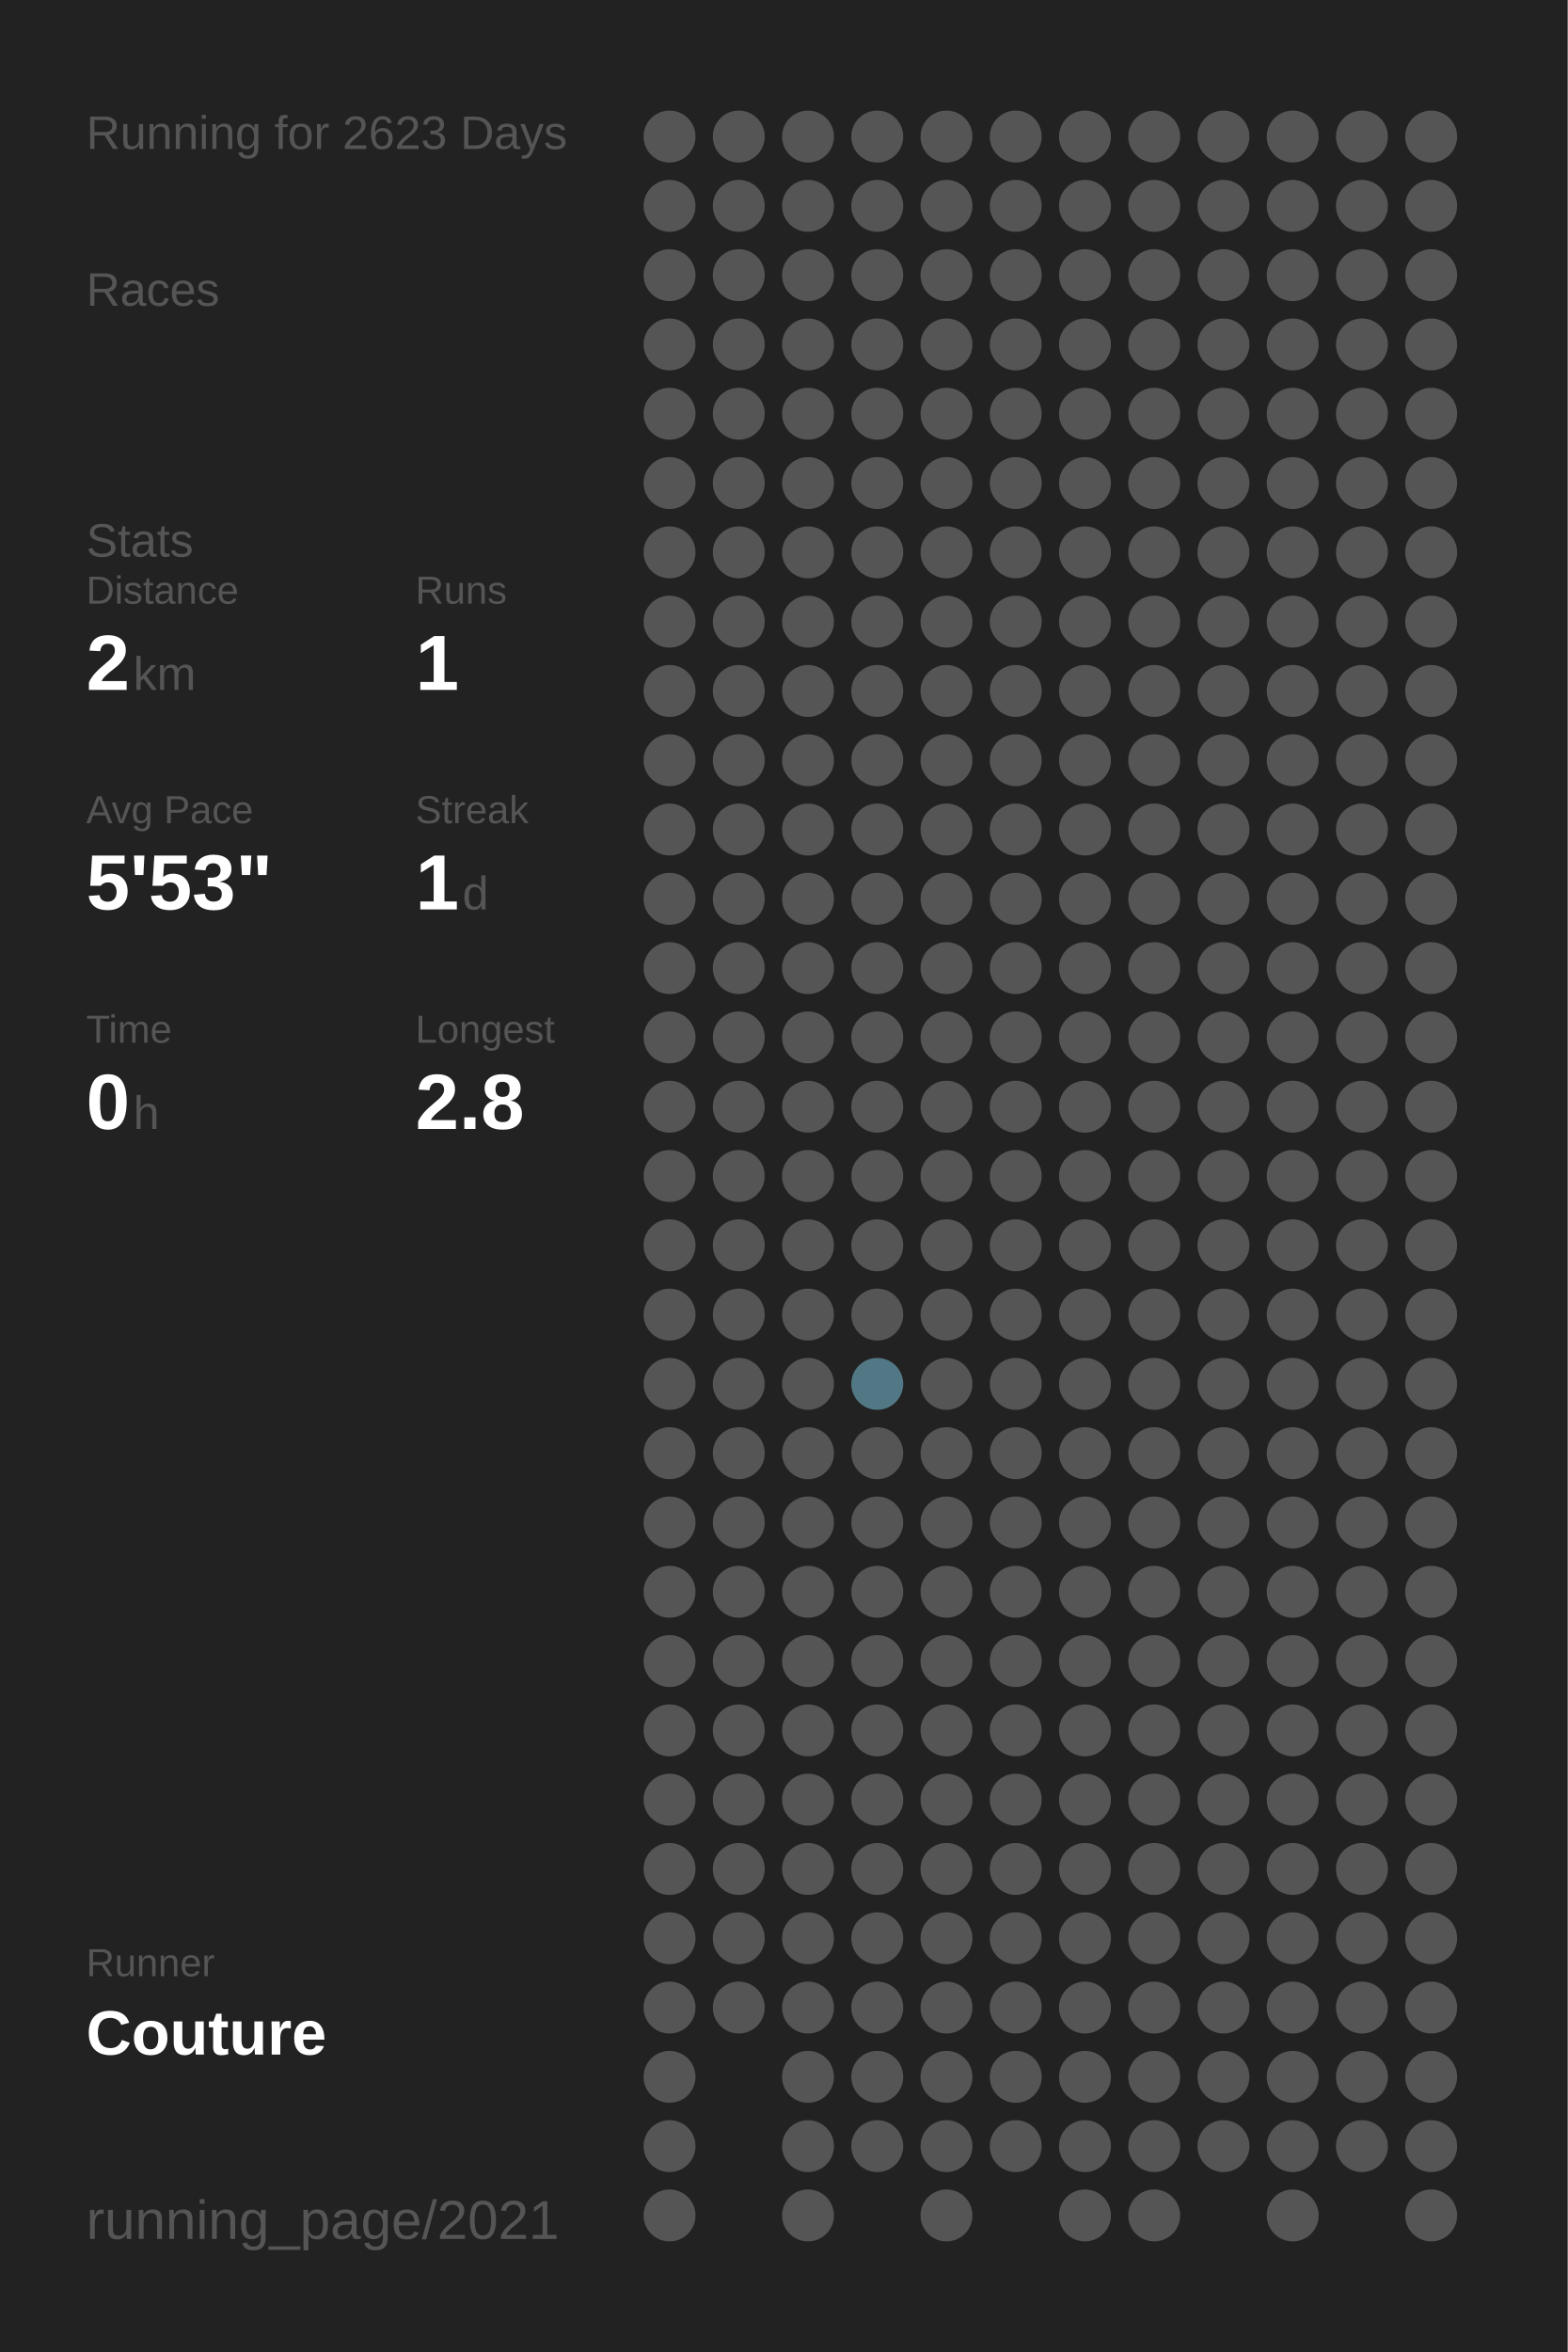
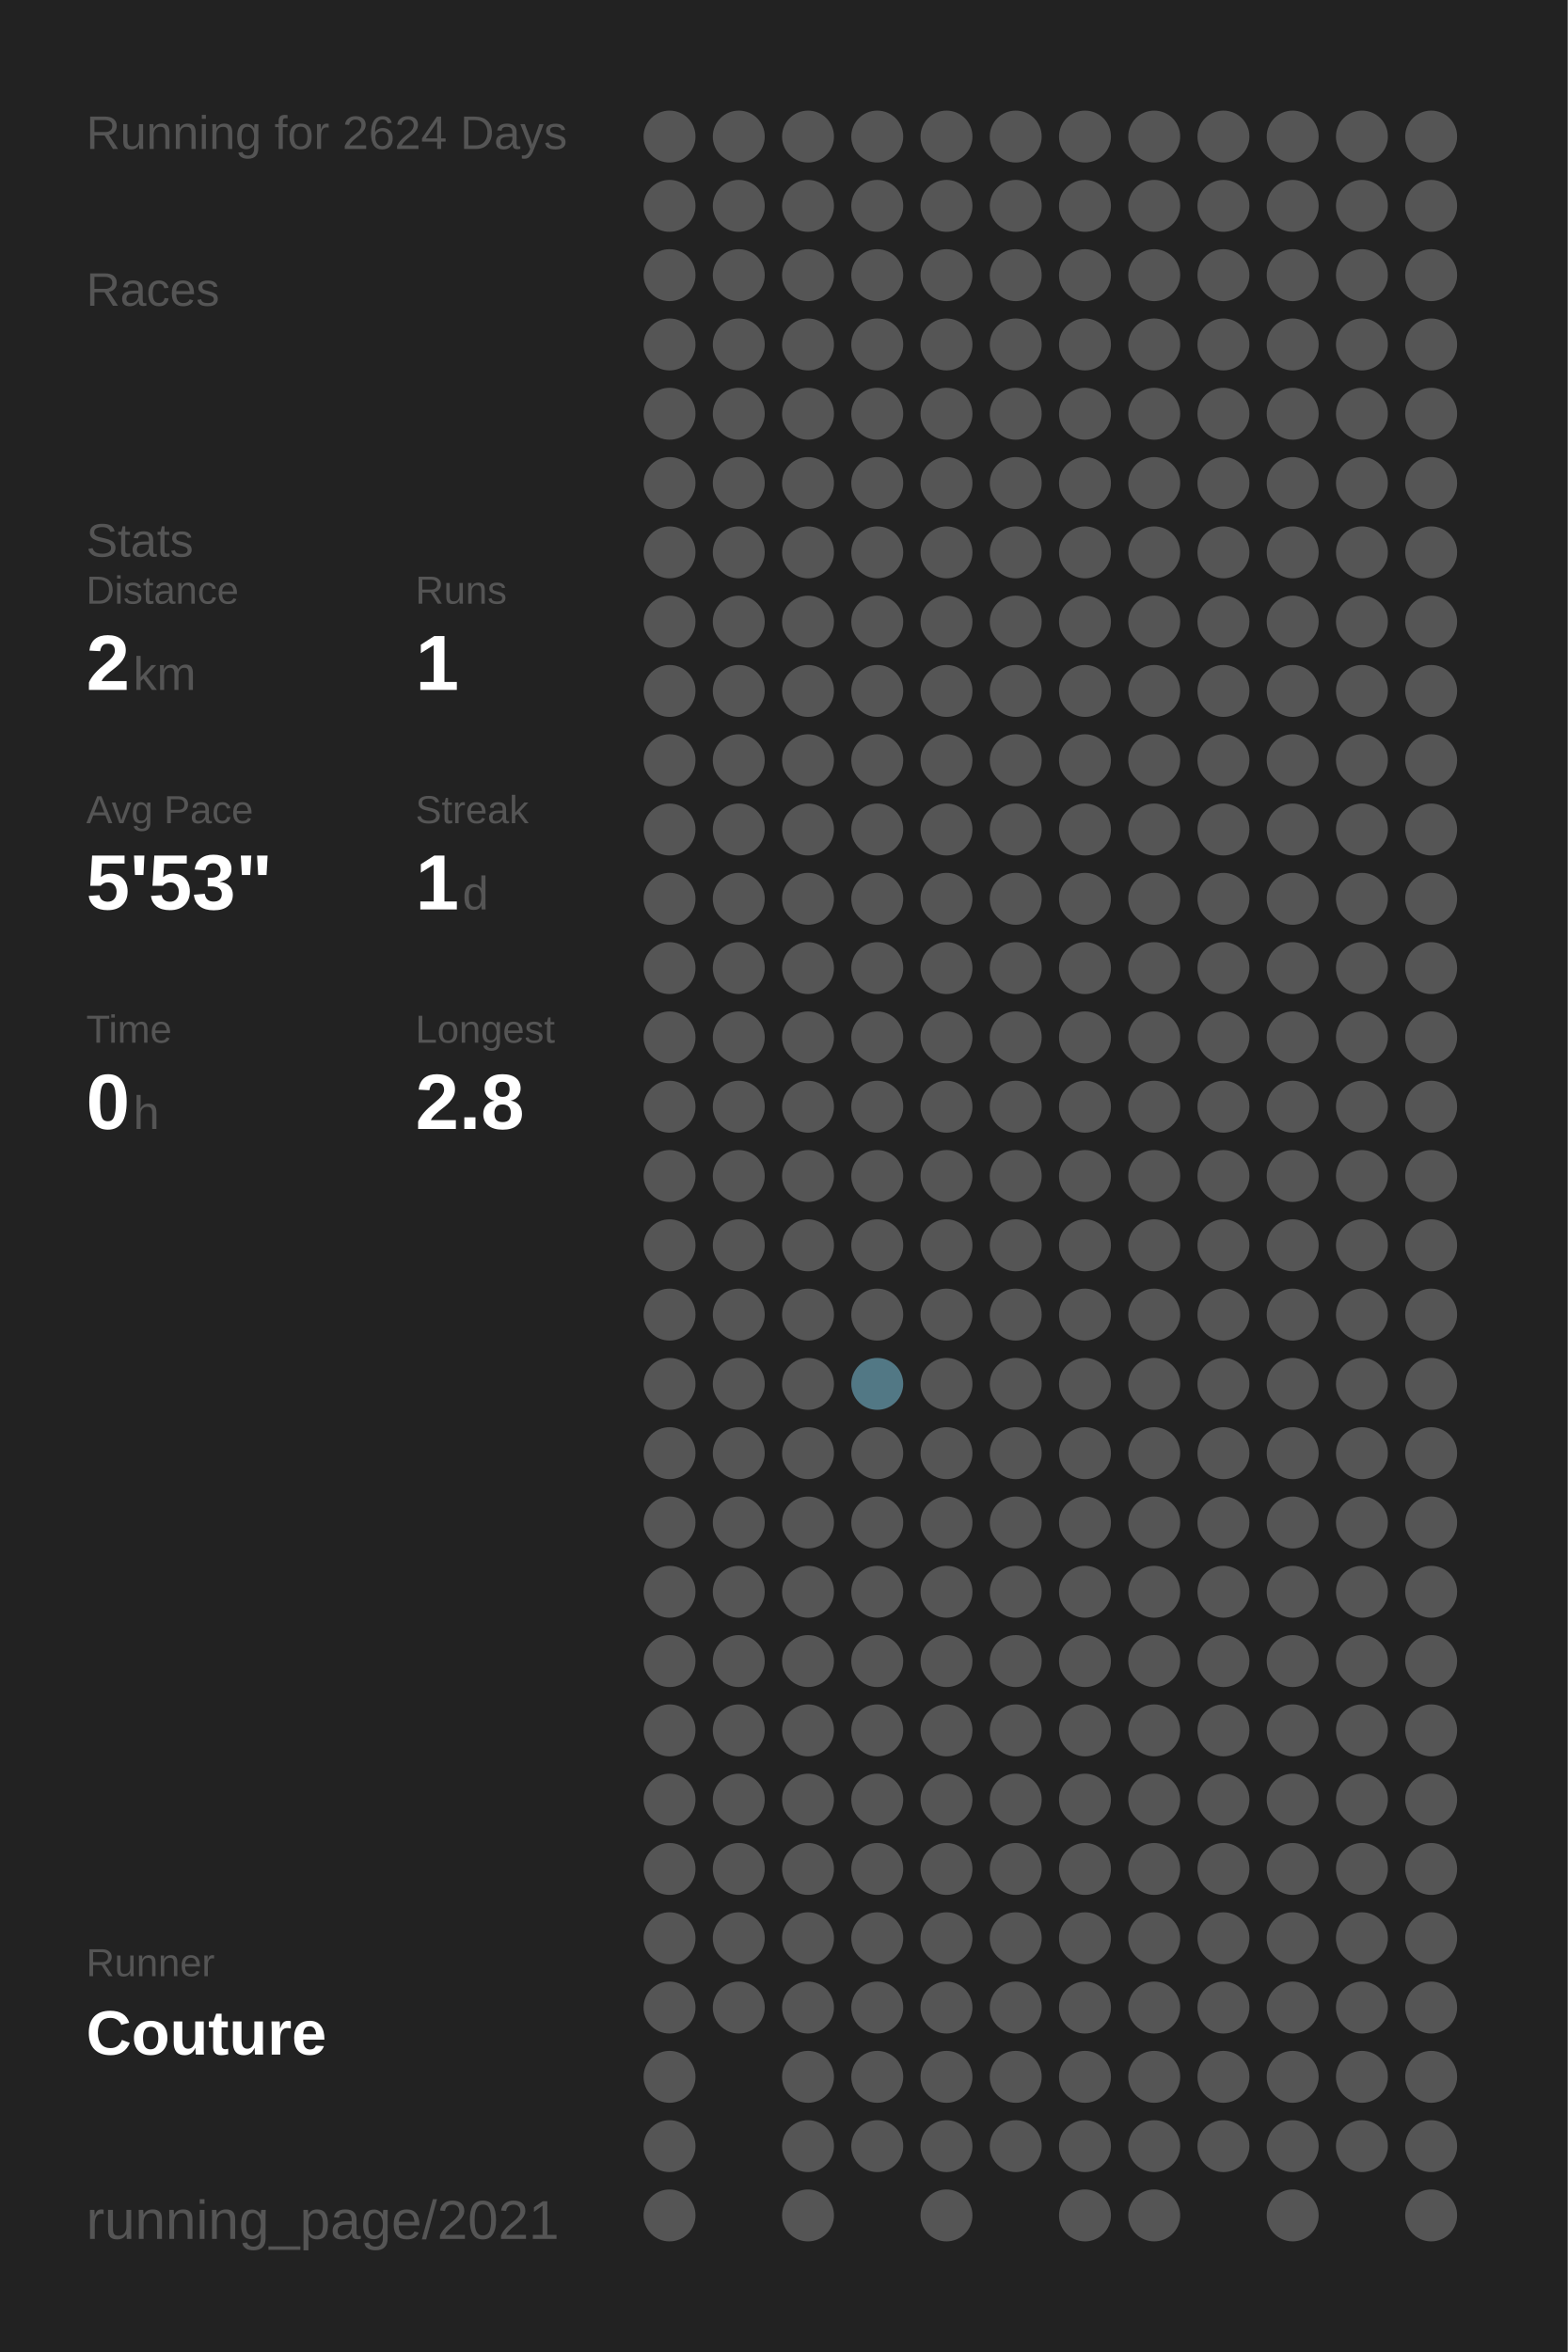
<svg xmlns="http://www.w3.org/2000/svg" baseProfile="full" height="300mm" version="1.1" viewBox="0,0,200,300" width="200mm">
  <defs />
  <rect fill="#222222" height="300" width="200" x="0" y="0" />
-   <text fill="#555555" style="font-size:6px; font-family:Arial;" x="11" y="19">Running for 2623 Days</text>
+   <text fill="#555555" style="font-size:6px; font-family:Arial;" x="11" y="19">Running for 2624 Days</text>
  <text fill="#555555" style="font-size:6px; font-family:Arial;" x="11" y="39">Races</text>
  <text fill="#555555" style="font-size:6px; font-family:Arial;" x="11" y="71">Stats</text>
  <text fill="#555555" style="font-size:5px; font-family:Arial;" x="11" y="77">Distance</text>
  <text fill="#FFFFFF" style="font-size:10px; font-family:Arial; font-weight:bold;" x="11" y="88">2</text>
  <text fill="#555555" style="font-size:6px; font-family:Arial;" x="17" y="88">km</text>
  <text fill="#555555" style="font-size:5px; font-family:Arial;" x="53" y="77">Runs</text>
  <text fill="#FFFFFF" style="font-size:10px; font-family:Arial; font-weight:bold;" x="53" y="88">1</text>
  <text fill="#555555" style="font-size:5px; font-family:Arial;" x="11" y="105">Avg Pace</text>
  <text fill="#FFFFFF" style="font-size:10px; font-family:Arial; font-weight:bold;" x="11" y="116">5'53"</text>
  <text fill="#555555" style="font-size:5px; font-family:Arial;" x="53" y="105">Streak</text>
  <text fill="#FFFFFF" style="font-size:10px; font-family:Arial; font-weight:bold;" x="53" y="116">1</text>
  <text fill="#555555" style="font-size:6px; font-family:Arial;" x="59" y="116">d</text>
  <text fill="#555555" style="font-size:5px; font-family:Arial;" x="11" y="133">Time</text>
  <text fill="#FFFFFF" style="font-size:10px; font-family:Arial; font-weight:bold;" x="11" y="144">0</text>
  <text fill="#555555" style="font-size:6px; font-family:Arial;" x="17" y="144">h</text>
  <text fill="#555555" style="font-size:5px; font-family:Arial;" x="53" y="133">Longest</text>
  <text fill="#FFFFFF" style="font-size:10px; font-family:Arial; font-weight:bold;" x="53" y="144">2.8</text>
  <text fill="#555555" style="font-size:5px; font-family:Arial;" x="11" y="252.065">Runner</text>
  <text fill="#FFFFFF" style="font-size:8px; font-family:Arial; font-weight:bold;" x="11" y="262.065">Couture</text>
  <text fill="#555555" style="font-size:7px; font-family:Arial;" x="11" y="285.581">running_page/2021</text>
  <circle cx="85.417" cy="17.419" fill="#555555" r="3.312" />
  <circle cx="85.417" cy="26.258" fill="#555555" r="3.312" />
  <circle cx="85.417" cy="35.097" fill="#555555" r="3.312" />
  <circle cx="85.417" cy="43.935" fill="#555555" r="3.312" />
  <circle cx="85.417" cy="52.774" fill="#555555" r="3.312" />
  <circle cx="85.417" cy="61.613" fill="#555555" r="3.312" />
  <circle cx="85.417" cy="70.452" fill="#555555" r="3.312" />
  <circle cx="85.417" cy="79.29" fill="#555555" r="3.312" />
  <circle cx="85.417" cy="88.129" fill="#555555" r="3.312" />
  <circle cx="85.417" cy="96.968" fill="#555555" r="3.312" />
  <circle cx="85.417" cy="105.806" fill="#555555" r="3.312" />
  <circle cx="85.417" cy="114.645" fill="#555555" r="3.312" />
  <circle cx="85.417" cy="123.484" fill="#555555" r="3.312" />
  <circle cx="85.417" cy="132.323" fill="#555555" r="3.312" />
  <circle cx="85.417" cy="141.161" fill="#555555" r="3.312" />
  <circle cx="85.417" cy="150" fill="#555555" r="3.312" />
  <circle cx="85.417" cy="158.839" fill="#555555" r="3.312" />
  <circle cx="85.417" cy="167.677" fill="#555555" r="3.312" />
  <circle cx="85.417" cy="176.516" fill="#555555" r="3.312" />
  <circle cx="85.417" cy="185.355" fill="#555555" r="3.312" />
  <circle cx="85.417" cy="194.194" fill="#555555" r="3.312" />
  <circle cx="85.417" cy="203.032" fill="#555555" r="3.312" />
  <circle cx="85.417" cy="211.871" fill="#555555" r="3.312" />
  <circle cx="85.417" cy="220.71" fill="#555555" r="3.312" />
  <circle cx="85.417" cy="229.548" fill="#555555" r="3.312" />
  <circle cx="85.417" cy="238.387" fill="#555555" r="3.312" />
  <circle cx="85.417" cy="247.226" fill="#555555" r="3.312" />
  <circle cx="85.417" cy="256.065" fill="#555555" r="3.312" />
  <circle cx="85.417" cy="264.903" fill="#555555" r="3.312" />
  <circle cx="85.417" cy="273.742" fill="#555555" r="3.312" />
  <circle cx="85.417" cy="282.581" fill="#555555" r="3.312" />
  <circle cx="94.25" cy="17.419" fill="#555555" r="3.312" />
  <circle cx="94.25" cy="26.258" fill="#555555" r="3.312" />
  <circle cx="94.25" cy="35.097" fill="#555555" r="3.312" />
  <circle cx="94.25" cy="43.935" fill="#555555" r="3.312" />
  <circle cx="94.25" cy="52.774" fill="#555555" r="3.312" />
  <circle cx="94.25" cy="61.613" fill="#555555" r="3.312" />
  <circle cx="94.25" cy="70.452" fill="#555555" r="3.312" />
  <circle cx="94.25" cy="79.29" fill="#555555" r="3.312" />
  <circle cx="94.25" cy="88.129" fill="#555555" r="3.312" />
  <circle cx="94.25" cy="96.968" fill="#555555" r="3.312" />
  <circle cx="94.25" cy="105.806" fill="#555555" r="3.312" />
  <circle cx="94.25" cy="114.645" fill="#555555" r="3.312" />
  <circle cx="94.25" cy="123.484" fill="#555555" r="3.312" />
  <circle cx="94.25" cy="132.323" fill="#555555" r="3.312" />
  <circle cx="94.25" cy="141.161" fill="#555555" r="3.312" />
  <circle cx="94.25" cy="150" fill="#555555" r="3.312" />
  <circle cx="94.25" cy="158.839" fill="#555555" r="3.312" />
  <circle cx="94.25" cy="167.677" fill="#555555" r="3.312" />
  <circle cx="94.25" cy="176.516" fill="#555555" r="3.312" />
  <circle cx="94.25" cy="185.355" fill="#555555" r="3.312" />
  <circle cx="94.25" cy="194.194" fill="#555555" r="3.312" />
  <circle cx="94.25" cy="203.032" fill="#555555" r="3.312" />
  <circle cx="94.25" cy="211.871" fill="#555555" r="3.312" />
  <circle cx="94.25" cy="220.71" fill="#555555" r="3.312" />
  <circle cx="94.25" cy="229.548" fill="#555555" r="3.312" />
  <circle cx="94.25" cy="238.387" fill="#555555" r="3.312" />
  <circle cx="94.25" cy="247.226" fill="#555555" r="3.312" />
  <circle cx="94.25" cy="256.065" fill="#555555" r="3.312" />
  <circle cx="103.083" cy="17.419" fill="#555555" r="3.312" />
  <circle cx="103.083" cy="26.258" fill="#555555" r="3.312" />
  <circle cx="103.083" cy="35.097" fill="#555555" r="3.312" />
  <circle cx="103.083" cy="43.935" fill="#555555" r="3.312" />
  <circle cx="103.083" cy="52.774" fill="#555555" r="3.312" />
  <circle cx="103.083" cy="61.613" fill="#555555" r="3.312" />
  <circle cx="103.083" cy="70.452" fill="#555555" r="3.312" />
  <circle cx="103.083" cy="79.29" fill="#555555" r="3.312" />
  <circle cx="103.083" cy="88.129" fill="#555555" r="3.312" />
  <circle cx="103.083" cy="96.968" fill="#555555" r="3.312" />
  <circle cx="103.083" cy="105.806" fill="#555555" r="3.312" />
  <circle cx="103.083" cy="114.645" fill="#555555" r="3.312" />
  <circle cx="103.083" cy="123.484" fill="#555555" r="3.312" />
  <circle cx="103.083" cy="132.323" fill="#555555" r="3.312" />
  <circle cx="103.083" cy="141.161" fill="#555555" r="3.312" />
  <circle cx="103.083" cy="150" fill="#555555" r="3.312" />
  <circle cx="103.083" cy="158.839" fill="#555555" r="3.312" />
  <circle cx="103.083" cy="167.677" fill="#555555" r="3.312" />
  <circle cx="103.083" cy="176.516" fill="#555555" r="3.312" />
  <circle cx="103.083" cy="185.355" fill="#555555" r="3.312" />
  <circle cx="103.083" cy="194.194" fill="#555555" r="3.312" />
  <circle cx="103.083" cy="203.032" fill="#555555" r="3.312" />
  <circle cx="103.083" cy="211.871" fill="#555555" r="3.312" />
  <circle cx="103.083" cy="220.71" fill="#555555" r="3.312" />
  <circle cx="103.083" cy="229.548" fill="#555555" r="3.312" />
  <circle cx="103.083" cy="238.387" fill="#555555" r="3.312" />
  <circle cx="103.083" cy="247.226" fill="#555555" r="3.312" />
  <circle cx="103.083" cy="256.065" fill="#555555" r="3.312" />
  <circle cx="103.083" cy="264.903" fill="#555555" r="3.312" />
  <circle cx="103.083" cy="273.742" fill="#555555" r="3.312" />
  <circle cx="103.083" cy="282.581" fill="#555555" r="3.312" />
  <circle cx="111.917" cy="17.419" fill="#555555" r="3.312" />
  <circle cx="111.917" cy="26.258" fill="#555555" r="3.312" />
  <circle cx="111.917" cy="35.097" fill="#555555" r="3.312" />
  <circle cx="111.917" cy="43.935" fill="#555555" r="3.312" />
  <circle cx="111.917" cy="52.774" fill="#555555" r="3.312" />
  <circle cx="111.917" cy="61.613" fill="#555555" r="3.312" />
  <circle cx="111.917" cy="70.452" fill="#555555" r="3.312" />
  <circle cx="111.917" cy="79.29" fill="#555555" r="3.312" />
  <circle cx="111.917" cy="88.129" fill="#555555" r="3.312" />
  <circle cx="111.917" cy="96.968" fill="#555555" r="3.312" />
  <circle cx="111.917" cy="105.806" fill="#555555" r="3.312" />
  <circle cx="111.917" cy="114.645" fill="#555555" r="3.312" />
  <circle cx="111.917" cy="123.484" fill="#555555" r="3.312" />
  <circle cx="111.917" cy="132.323" fill="#555555" r="3.312" />
  <circle cx="111.917" cy="141.161" fill="#555555" r="3.312" />
  <circle cx="111.917" cy="150" fill="#555555" r="3.312" />
  <circle cx="111.917" cy="158.839" fill="#555555" r="3.312" />
  <circle cx="111.917" cy="167.677" fill="#555555" r="3.312" />
  <circle cx="111.917" cy="176.516" fill="#527885" r="3.312" />
  <circle cx="111.917" cy="185.355" fill="#555555" r="3.312" />
  <circle cx="111.917" cy="194.194" fill="#555555" r="3.312" />
  <circle cx="111.917" cy="203.032" fill="#555555" r="3.312" />
  <circle cx="111.917" cy="211.871" fill="#555555" r="3.312" />
  <circle cx="111.917" cy="220.71" fill="#555555" r="3.312" />
  <circle cx="111.917" cy="229.548" fill="#555555" r="3.312" />
  <circle cx="111.917" cy="238.387" fill="#555555" r="3.312" />
  <circle cx="111.917" cy="247.226" fill="#555555" r="3.312" />
  <circle cx="111.917" cy="256.065" fill="#555555" r="3.312" />
  <circle cx="111.917" cy="264.903" fill="#555555" r="3.312" />
  <circle cx="111.917" cy="273.742" fill="#555555" r="3.312" />
  <circle cx="120.75" cy="17.419" fill="#555555" r="3.312" />
  <circle cx="120.75" cy="26.258" fill="#555555" r="3.312" />
  <circle cx="120.75" cy="35.097" fill="#555555" r="3.312" />
  <circle cx="120.75" cy="43.935" fill="#555555" r="3.312" />
  <circle cx="120.75" cy="52.774" fill="#555555" r="3.312" />
  <circle cx="120.75" cy="61.613" fill="#555555" r="3.312" />
  <circle cx="120.75" cy="70.452" fill="#555555" r="3.312" />
  <circle cx="120.75" cy="79.29" fill="#555555" r="3.312" />
  <circle cx="120.75" cy="88.129" fill="#555555" r="3.312" />
  <circle cx="120.75" cy="96.968" fill="#555555" r="3.312" />
  <circle cx="120.75" cy="105.806" fill="#555555" r="3.312" />
  <circle cx="120.75" cy="114.645" fill="#555555" r="3.312" />
  <circle cx="120.75" cy="123.484" fill="#555555" r="3.312" />
  <circle cx="120.75" cy="132.323" fill="#555555" r="3.312" />
  <circle cx="120.75" cy="141.161" fill="#555555" r="3.312" />
  <circle cx="120.75" cy="150" fill="#555555" r="3.312" />
  <circle cx="120.75" cy="158.839" fill="#555555" r="3.312" />
  <circle cx="120.75" cy="167.677" fill="#555555" r="3.312" />
  <circle cx="120.75" cy="176.516" fill="#555555" r="3.312" />
  <circle cx="120.75" cy="185.355" fill="#555555" r="3.312" />
  <circle cx="120.75" cy="194.194" fill="#555555" r="3.312" />
  <circle cx="120.75" cy="203.032" fill="#555555" r="3.312" />
  <circle cx="120.75" cy="211.871" fill="#555555" r="3.312" />
  <circle cx="120.75" cy="220.71" fill="#555555" r="3.312" />
  <circle cx="120.75" cy="229.548" fill="#555555" r="3.312" />
  <circle cx="120.75" cy="238.387" fill="#555555" r="3.312" />
  <circle cx="120.75" cy="247.226" fill="#555555" r="3.312" />
  <circle cx="120.75" cy="256.065" fill="#555555" r="3.312" />
  <circle cx="120.75" cy="264.903" fill="#555555" r="3.312" />
  <circle cx="120.75" cy="273.742" fill="#555555" r="3.312" />
  <circle cx="120.75" cy="282.581" fill="#555555" r="3.312" />
  <circle cx="129.583" cy="17.419" fill="#555555" r="3.312" />
  <circle cx="129.583" cy="26.258" fill="#555555" r="3.312" />
  <circle cx="129.583" cy="35.097" fill="#555555" r="3.312" />
  <circle cx="129.583" cy="43.935" fill="#555555" r="3.312" />
  <circle cx="129.583" cy="52.774" fill="#555555" r="3.312" />
  <circle cx="129.583" cy="61.613" fill="#555555" r="3.312" />
  <circle cx="129.583" cy="70.452" fill="#555555" r="3.312" />
  <circle cx="129.583" cy="79.29" fill="#555555" r="3.312" />
  <circle cx="129.583" cy="88.129" fill="#555555" r="3.312" />
  <circle cx="129.583" cy="96.968" fill="#555555" r="3.312" />
  <circle cx="129.583" cy="105.806" fill="#555555" r="3.312" />
  <circle cx="129.583" cy="114.645" fill="#555555" r="3.312" />
  <circle cx="129.583" cy="123.484" fill="#555555" r="3.312" />
  <circle cx="129.583" cy="132.323" fill="#555555" r="3.312" />
  <circle cx="129.583" cy="141.161" fill="#555555" r="3.312" />
  <circle cx="129.583" cy="150" fill="#555555" r="3.312" />
  <circle cx="129.583" cy="158.839" fill="#555555" r="3.312" />
  <circle cx="129.583" cy="167.677" fill="#555555" r="3.312" />
  <circle cx="129.583" cy="176.516" fill="#555555" r="3.312" />
  <circle cx="129.583" cy="185.355" fill="#555555" r="3.312" />
  <circle cx="129.583" cy="194.194" fill="#555555" r="3.312" />
  <circle cx="129.583" cy="203.032" fill="#555555" r="3.312" />
  <circle cx="129.583" cy="211.871" fill="#555555" r="3.312" />
  <circle cx="129.583" cy="220.71" fill="#555555" r="3.312" />
  <circle cx="129.583" cy="229.548" fill="#555555" r="3.312" />
  <circle cx="129.583" cy="238.387" fill="#555555" r="3.312" />
  <circle cx="129.583" cy="247.226" fill="#555555" r="3.312" />
  <circle cx="129.583" cy="256.065" fill="#555555" r="3.312" />
  <circle cx="129.583" cy="264.903" fill="#555555" r="3.312" />
  <circle cx="129.583" cy="273.742" fill="#555555" r="3.312" />
  <circle cx="138.417" cy="17.419" fill="#555555" r="3.312" />
  <circle cx="138.417" cy="26.258" fill="#555555" r="3.312" />
  <circle cx="138.417" cy="35.097" fill="#555555" r="3.312" />
  <circle cx="138.417" cy="43.935" fill="#555555" r="3.312" />
  <circle cx="138.417" cy="52.774" fill="#555555" r="3.312" />
  <circle cx="138.417" cy="61.613" fill="#555555" r="3.312" />
  <circle cx="138.417" cy="70.452" fill="#555555" r="3.312" />
  <circle cx="138.417" cy="79.29" fill="#555555" r="3.312" />
  <circle cx="138.417" cy="88.129" fill="#555555" r="3.312" />
  <circle cx="138.417" cy="96.968" fill="#555555" r="3.312" />
  <circle cx="138.417" cy="105.806" fill="#555555" r="3.312" />
  <circle cx="138.417" cy="114.645" fill="#555555" r="3.312" />
  <circle cx="138.417" cy="123.484" fill="#555555" r="3.312" />
  <circle cx="138.417" cy="132.323" fill="#555555" r="3.312" />
  <circle cx="138.417" cy="141.161" fill="#555555" r="3.312" />
  <circle cx="138.417" cy="150" fill="#555555" r="3.312" />
  <circle cx="138.417" cy="158.839" fill="#555555" r="3.312" />
  <circle cx="138.417" cy="167.677" fill="#555555" r="3.312" />
  <circle cx="138.417" cy="176.516" fill="#555555" r="3.312" />
  <circle cx="138.417" cy="185.355" fill="#555555" r="3.312" />
  <circle cx="138.417" cy="194.194" fill="#555555" r="3.312" />
  <circle cx="138.417" cy="203.032" fill="#555555" r="3.312" />
  <circle cx="138.417" cy="211.871" fill="#555555" r="3.312" />
  <circle cx="138.417" cy="220.71" fill="#555555" r="3.312" />
  <circle cx="138.417" cy="229.548" fill="#555555" r="3.312" />
  <circle cx="138.417" cy="238.387" fill="#555555" r="3.312" />
  <circle cx="138.417" cy="247.226" fill="#555555" r="3.312" />
  <circle cx="138.417" cy="256.065" fill="#555555" r="3.312" />
  <circle cx="138.417" cy="264.903" fill="#555555" r="3.312" />
  <circle cx="138.417" cy="273.742" fill="#555555" r="3.312" />
  <circle cx="138.417" cy="282.581" fill="#555555" r="3.312" />
  <circle cx="147.25" cy="17.419" fill="#555555" r="3.312" />
  <circle cx="147.25" cy="26.258" fill="#555555" r="3.312" />
  <circle cx="147.25" cy="35.097" fill="#555555" r="3.312" />
  <circle cx="147.25" cy="43.935" fill="#555555" r="3.312" />
  <circle cx="147.25" cy="52.774" fill="#555555" r="3.312" />
  <circle cx="147.25" cy="61.613" fill="#555555" r="3.312" />
  <circle cx="147.25" cy="70.452" fill="#555555" r="3.312" />
  <circle cx="147.25" cy="79.29" fill="#555555" r="3.312" />
  <circle cx="147.25" cy="88.129" fill="#555555" r="3.312" />
  <circle cx="147.25" cy="96.968" fill="#555555" r="3.312" />
  <circle cx="147.25" cy="105.806" fill="#555555" r="3.312" />
  <circle cx="147.25" cy="114.645" fill="#555555" r="3.312" />
  <circle cx="147.25" cy="123.484" fill="#555555" r="3.312" />
  <circle cx="147.25" cy="132.323" fill="#555555" r="3.312" />
  <circle cx="147.25" cy="141.161" fill="#555555" r="3.312" />
  <circle cx="147.25" cy="150" fill="#555555" r="3.312" />
  <circle cx="147.25" cy="158.839" fill="#555555" r="3.312" />
  <circle cx="147.25" cy="167.677" fill="#555555" r="3.312" />
  <circle cx="147.25" cy="176.516" fill="#555555" r="3.312" />
  <circle cx="147.25" cy="185.355" fill="#555555" r="3.312" />
  <circle cx="147.25" cy="194.194" fill="#555555" r="3.312" />
  <circle cx="147.25" cy="203.032" fill="#555555" r="3.312" />
  <circle cx="147.25" cy="211.871" fill="#555555" r="3.312" />
  <circle cx="147.25" cy="220.71" fill="#555555" r="3.312" />
  <circle cx="147.25" cy="229.548" fill="#555555" r="3.312" />
  <circle cx="147.25" cy="238.387" fill="#555555" r="3.312" />
  <circle cx="147.25" cy="247.226" fill="#555555" r="3.312" />
  <circle cx="147.25" cy="256.065" fill="#555555" r="3.312" />
  <circle cx="147.25" cy="264.903" fill="#555555" r="3.312" />
  <circle cx="147.25" cy="273.742" fill="#555555" r="3.312" />
  <circle cx="147.25" cy="282.581" fill="#555555" r="3.312" />
  <circle cx="156.083" cy="17.419" fill="#555555" r="3.312" />
  <circle cx="156.083" cy="26.258" fill="#555555" r="3.312" />
  <circle cx="156.083" cy="35.097" fill="#555555" r="3.312" />
  <circle cx="156.083" cy="43.935" fill="#555555" r="3.312" />
  <circle cx="156.083" cy="52.774" fill="#555555" r="3.312" />
  <circle cx="156.083" cy="61.613" fill="#555555" r="3.312" />
  <circle cx="156.083" cy="70.452" fill="#555555" r="3.312" />
  <circle cx="156.083" cy="79.29" fill="#555555" r="3.312" />
  <circle cx="156.083" cy="88.129" fill="#555555" r="3.312" />
  <circle cx="156.083" cy="96.968" fill="#555555" r="3.312" />
  <circle cx="156.083" cy="105.806" fill="#555555" r="3.312" />
  <circle cx="156.083" cy="114.645" fill="#555555" r="3.312" />
  <circle cx="156.083" cy="123.484" fill="#555555" r="3.312" />
  <circle cx="156.083" cy="132.323" fill="#555555" r="3.312" />
  <circle cx="156.083" cy="141.161" fill="#555555" r="3.312" />
  <circle cx="156.083" cy="150" fill="#555555" r="3.312" />
  <circle cx="156.083" cy="158.839" fill="#555555" r="3.312" />
  <circle cx="156.083" cy="167.677" fill="#555555" r="3.312" />
  <circle cx="156.083" cy="176.516" fill="#555555" r="3.312" />
  <circle cx="156.083" cy="185.355" fill="#555555" r="3.312" />
  <circle cx="156.083" cy="194.194" fill="#555555" r="3.312" />
  <circle cx="156.083" cy="203.032" fill="#555555" r="3.312" />
  <circle cx="156.083" cy="211.871" fill="#555555" r="3.312" />
  <circle cx="156.083" cy="220.71" fill="#555555" r="3.312" />
  <circle cx="156.083" cy="229.548" fill="#555555" r="3.312" />
  <circle cx="156.083" cy="238.387" fill="#555555" r="3.312" />
  <circle cx="156.083" cy="247.226" fill="#555555" r="3.312" />
  <circle cx="156.083" cy="256.065" fill="#555555" r="3.312" />
  <circle cx="156.083" cy="264.903" fill="#555555" r="3.312" />
  <circle cx="156.083" cy="273.742" fill="#555555" r="3.312" />
  <circle cx="164.917" cy="17.419" fill="#555555" r="3.312" />
  <circle cx="164.917" cy="26.258" fill="#555555" r="3.312" />
  <circle cx="164.917" cy="35.097" fill="#555555" r="3.312" />
  <circle cx="164.917" cy="43.935" fill="#555555" r="3.312" />
  <circle cx="164.917" cy="52.774" fill="#555555" r="3.312" />
  <circle cx="164.917" cy="61.613" fill="#555555" r="3.312" />
  <circle cx="164.917" cy="70.452" fill="#555555" r="3.312" />
  <circle cx="164.917" cy="79.29" fill="#555555" r="3.312" />
  <circle cx="164.917" cy="88.129" fill="#555555" r="3.312" />
  <circle cx="164.917" cy="96.968" fill="#555555" r="3.312" />
  <circle cx="164.917" cy="105.806" fill="#555555" r="3.312" />
  <circle cx="164.917" cy="114.645" fill="#555555" r="3.312" />
  <circle cx="164.917" cy="123.484" fill="#555555" r="3.312" />
  <circle cx="164.917" cy="132.323" fill="#555555" r="3.312" />
  <circle cx="164.917" cy="141.161" fill="#555555" r="3.312" />
  <circle cx="164.917" cy="150" fill="#555555" r="3.312" />
  <circle cx="164.917" cy="158.839" fill="#555555" r="3.312" />
  <circle cx="164.917" cy="167.677" fill="#555555" r="3.312" />
  <circle cx="164.917" cy="176.516" fill="#555555" r="3.312" />
  <circle cx="164.917" cy="185.355" fill="#555555" r="3.312" />
  <circle cx="164.917" cy="194.194" fill="#555555" r="3.312" />
  <circle cx="164.917" cy="203.032" fill="#555555" r="3.312" />
  <circle cx="164.917" cy="211.871" fill="#555555" r="3.312" />
  <circle cx="164.917" cy="220.71" fill="#555555" r="3.312" />
  <circle cx="164.917" cy="229.548" fill="#555555" r="3.312" />
  <circle cx="164.917" cy="238.387" fill="#555555" r="3.312" />
  <circle cx="164.917" cy="247.226" fill="#555555" r="3.312" />
  <circle cx="164.917" cy="256.065" fill="#555555" r="3.312" />
  <circle cx="164.917" cy="264.903" fill="#555555" r="3.312" />
  <circle cx="164.917" cy="273.742" fill="#555555" r="3.312" />
  <circle cx="164.917" cy="282.581" fill="#555555" r="3.312" />
  <circle cx="173.75" cy="17.419" fill="#555555" r="3.312" />
  <circle cx="173.75" cy="26.258" fill="#555555" r="3.312" />
  <circle cx="173.75" cy="35.097" fill="#555555" r="3.312" />
  <circle cx="173.75" cy="43.935" fill="#555555" r="3.312" />
  <circle cx="173.75" cy="52.774" fill="#555555" r="3.312" />
  <circle cx="173.75" cy="61.613" fill="#555555" r="3.312" />
  <circle cx="173.75" cy="70.452" fill="#555555" r="3.312" />
  <circle cx="173.75" cy="79.29" fill="#555555" r="3.312" />
  <circle cx="173.75" cy="88.129" fill="#555555" r="3.312" />
  <circle cx="173.75" cy="96.968" fill="#555555" r="3.312" />
  <circle cx="173.75" cy="105.806" fill="#555555" r="3.312" />
  <circle cx="173.75" cy="114.645" fill="#555555" r="3.312" />
  <circle cx="173.75" cy="123.484" fill="#555555" r="3.312" />
  <circle cx="173.75" cy="132.323" fill="#555555" r="3.312" />
  <circle cx="173.75" cy="141.161" fill="#555555" r="3.312" />
  <circle cx="173.75" cy="150" fill="#555555" r="3.312" />
  <circle cx="173.75" cy="158.839" fill="#555555" r="3.312" />
  <circle cx="173.75" cy="167.677" fill="#555555" r="3.312" />
  <circle cx="173.75" cy="176.516" fill="#555555" r="3.312" />
  <circle cx="173.75" cy="185.355" fill="#555555" r="3.312" />
  <circle cx="173.75" cy="194.194" fill="#555555" r="3.312" />
  <circle cx="173.75" cy="203.032" fill="#555555" r="3.312" />
  <circle cx="173.75" cy="211.871" fill="#555555" r="3.312" />
  <circle cx="173.75" cy="220.71" fill="#555555" r="3.312" />
  <circle cx="173.75" cy="229.548" fill="#555555" r="3.312" />
  <circle cx="173.75" cy="238.387" fill="#555555" r="3.312" />
  <circle cx="173.75" cy="247.226" fill="#555555" r="3.312" />
  <circle cx="173.75" cy="256.065" fill="#555555" r="3.312" />
  <circle cx="173.75" cy="264.903" fill="#555555" r="3.312" />
  <circle cx="173.75" cy="273.742" fill="#555555" r="3.312" />
  <circle cx="182.583" cy="17.419" fill="#555555" r="3.312" />
  <circle cx="182.583" cy="26.258" fill="#555555" r="3.312" />
  <circle cx="182.583" cy="35.097" fill="#555555" r="3.312" />
  <circle cx="182.583" cy="43.935" fill="#555555" r="3.312" />
  <circle cx="182.583" cy="52.774" fill="#555555" r="3.312" />
  <circle cx="182.583" cy="61.613" fill="#555555" r="3.312" />
  <circle cx="182.583" cy="70.452" fill="#555555" r="3.312" />
  <circle cx="182.583" cy="79.29" fill="#555555" r="3.312" />
  <circle cx="182.583" cy="88.129" fill="#555555" r="3.312" />
  <circle cx="182.583" cy="96.968" fill="#555555" r="3.312" />
  <circle cx="182.583" cy="105.806" fill="#555555" r="3.312" />
  <circle cx="182.583" cy="114.645" fill="#555555" r="3.312" />
  <circle cx="182.583" cy="123.484" fill="#555555" r="3.312" />
  <circle cx="182.583" cy="132.323" fill="#555555" r="3.312" />
  <circle cx="182.583" cy="141.161" fill="#555555" r="3.312" />
  <circle cx="182.583" cy="150" fill="#555555" r="3.312" />
  <circle cx="182.583" cy="158.839" fill="#555555" r="3.312" />
  <circle cx="182.583" cy="167.677" fill="#555555" r="3.312" />
  <circle cx="182.583" cy="176.516" fill="#555555" r="3.312" />
  <circle cx="182.583" cy="185.355" fill="#555555" r="3.312" />
  <circle cx="182.583" cy="194.194" fill="#555555" r="3.312" />
  <circle cx="182.583" cy="203.032" fill="#555555" r="3.312" />
  <circle cx="182.583" cy="211.871" fill="#555555" r="3.312" />
  <circle cx="182.583" cy="220.71" fill="#555555" r="3.312" />
  <circle cx="182.583" cy="229.548" fill="#555555" r="3.312" />
  <circle cx="182.583" cy="238.387" fill="#555555" r="3.312" />
  <circle cx="182.583" cy="247.226" fill="#555555" r="3.312" />
  <circle cx="182.583" cy="256.065" fill="#555555" r="3.312" />
  <circle cx="182.583" cy="264.903" fill="#555555" r="3.312" />
  <circle cx="182.583" cy="273.742" fill="#555555" r="3.312" />
  <circle cx="182.583" cy="282.581" fill="#555555" r="3.312" />
</svg>
